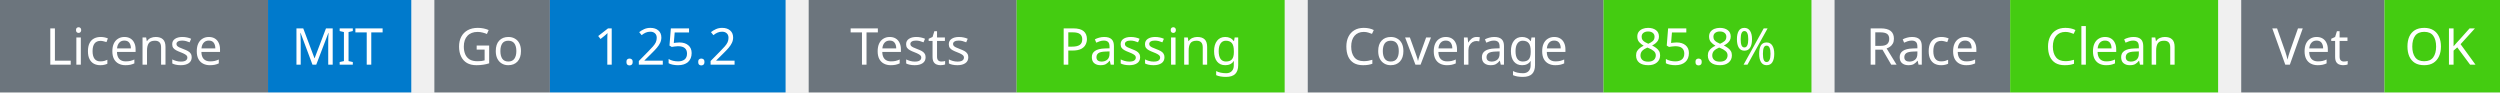
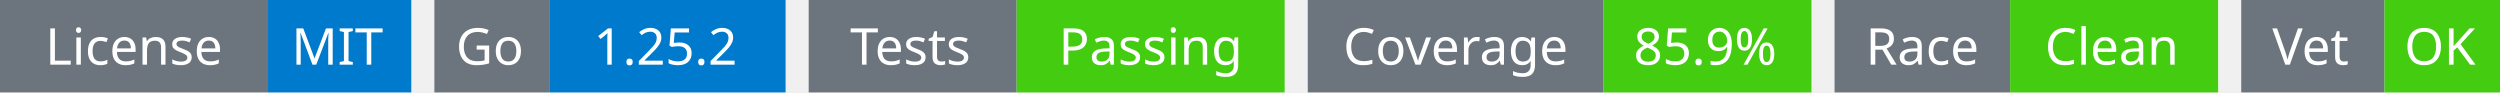
<svg xmlns="http://www.w3.org/2000/svg" width="541" height="20" viewBox="0 0 541 20">
  <g transform="translate(0, 0)">
    <rect x="0" y="0" width="58" height="20" fill="#6c757d" />
    <rect x="58" y="0" width="31" height="20" fill="#007acc" />
    <text x="29" y="14" text-anchor="middle" font-family="sans-serif" font-size="11" fill="white">License</text>
    <text x="73" y="14" text-anchor="middle" font-family="sans-serif" font-size="11" fill="white">MIT</text>
  </g>
  <g transform="translate(94, 0)">
    <rect x="0" y="0" width="25" height="20" fill="#6c757d" />
    <rect x="25" y="0" width="51" height="20" fill="#007acc" />
    <text x="12" y="14" text-anchor="middle" font-family="sans-serif" font-size="11" fill="white">Go</text>
    <text x="50" y="14" text-anchor="middle" font-family="sans-serif" font-size="11" fill="white">1.25.2</text>
  </g>
  <g transform="translate(175, 0)">
    <rect x="0" y="0" width="45" height="20" fill="#6c757d" />
    <rect x="45" y="0" width="58" height="20" fill="#4c1" />
    <text x="22" y="14" text-anchor="middle" font-family="sans-serif" font-size="11" fill="white">Tests</text>
    <text x="74" y="14" text-anchor="middle" font-family="sans-serif" font-size="11" fill="white">Passing</text>
  </g>
  <g transform="translate(283, 0)">
    <rect x="0" y="0" width="64" height="20" fill="#6c757d" />
    <rect x="64" y="0" width="45" height="20" fill="#4c1" />
    <text x="32" y="14" text-anchor="middle" font-family="sans-serif" font-size="11" fill="white">Coverage</text>
-     <text x="86" y="14" text-anchor="middle" font-family="sans-serif" font-size="11" fill="white">85.8%</text>
+     <text x="86" y="14" text-anchor="middle" font-family="sans-serif" font-size="11" fill="white">85.9%</text>
  </g>
  <g transform="translate(397, 0)">
    <rect x="0" y="0" width="38" height="20" fill="#6c757d" />
    <rect x="38" y="0" width="45" height="20" fill="#4c1" />
    <text x="19" y="14" text-anchor="middle" font-family="sans-serif" font-size="11" fill="white">Race</text>
    <text x="60" y="14" text-anchor="middle" font-family="sans-serif" font-size="11" fill="white">Clean</text>
  </g>
  <g transform="translate(485, 0)">
    <rect x="0" y="0" width="31" height="20" fill="#6c757d" />
    <rect x="31" y="0" width="25" height="20" fill="#4c1" />
    <text x="15" y="14" text-anchor="middle" font-family="sans-serif" font-size="11" fill="white">Vet</text>
    <text x="43" y="14" text-anchor="middle" font-family="sans-serif" font-size="11" fill="white">OK</text>
  </g>
</svg>
